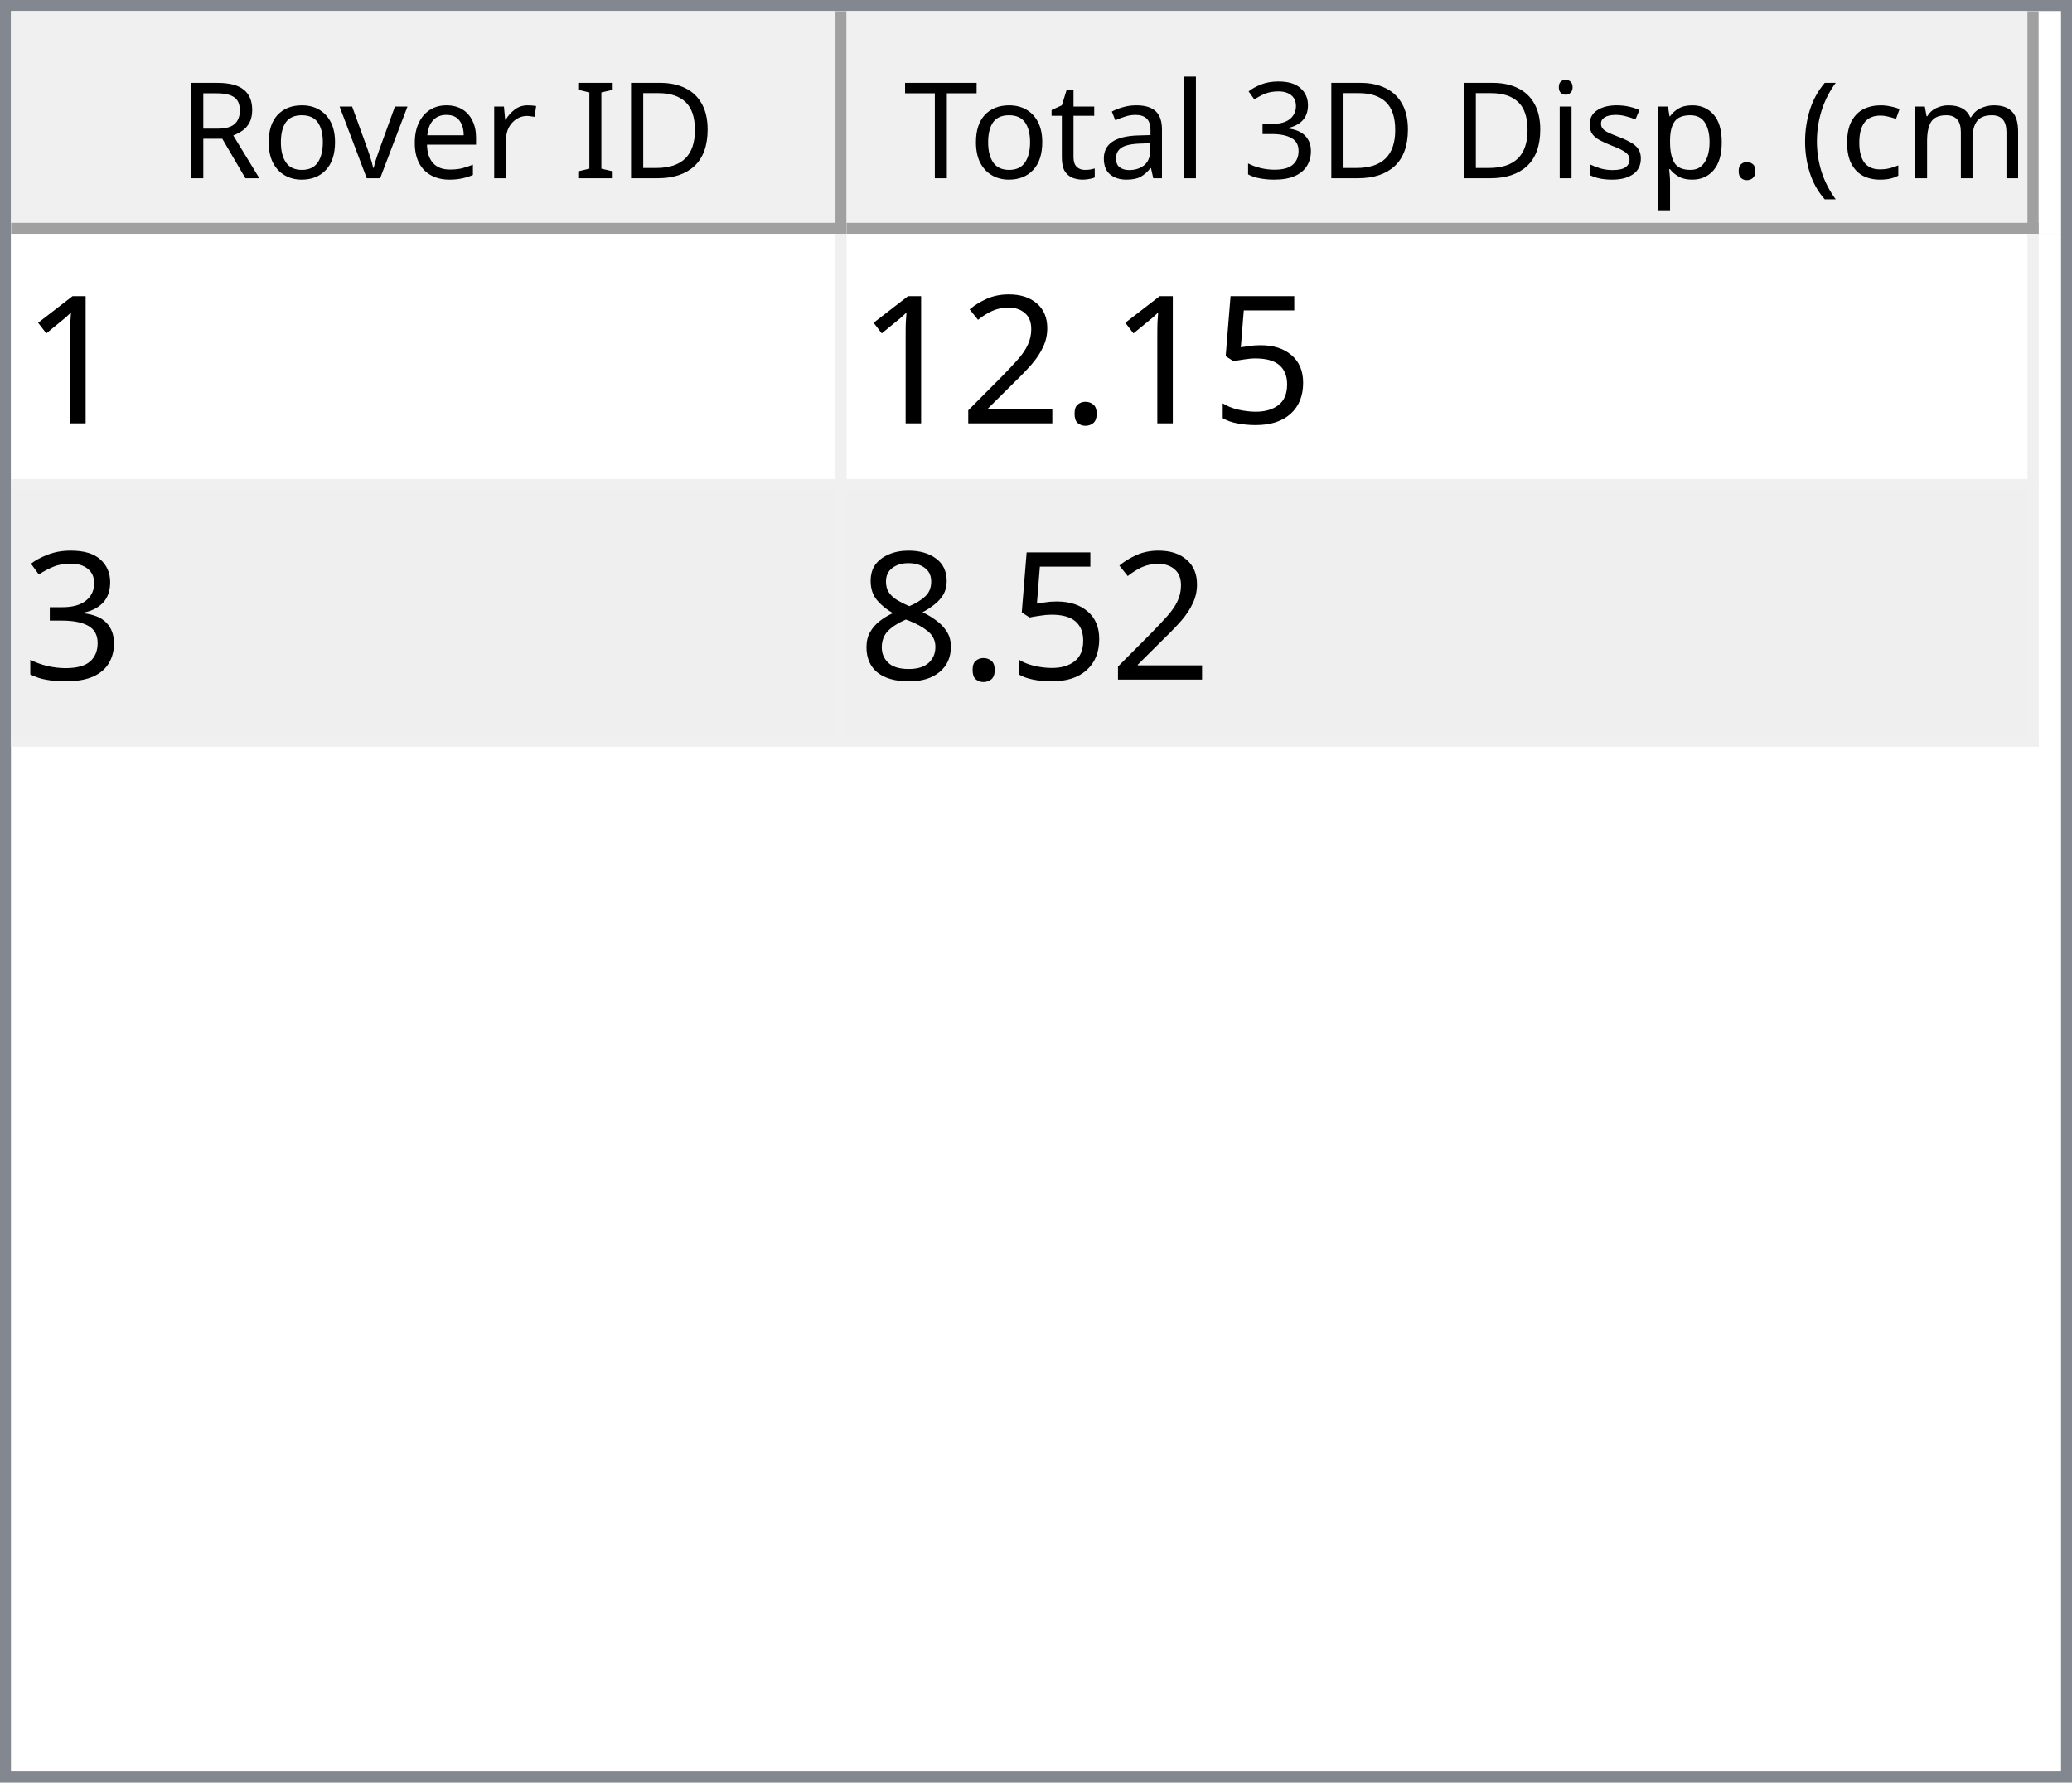
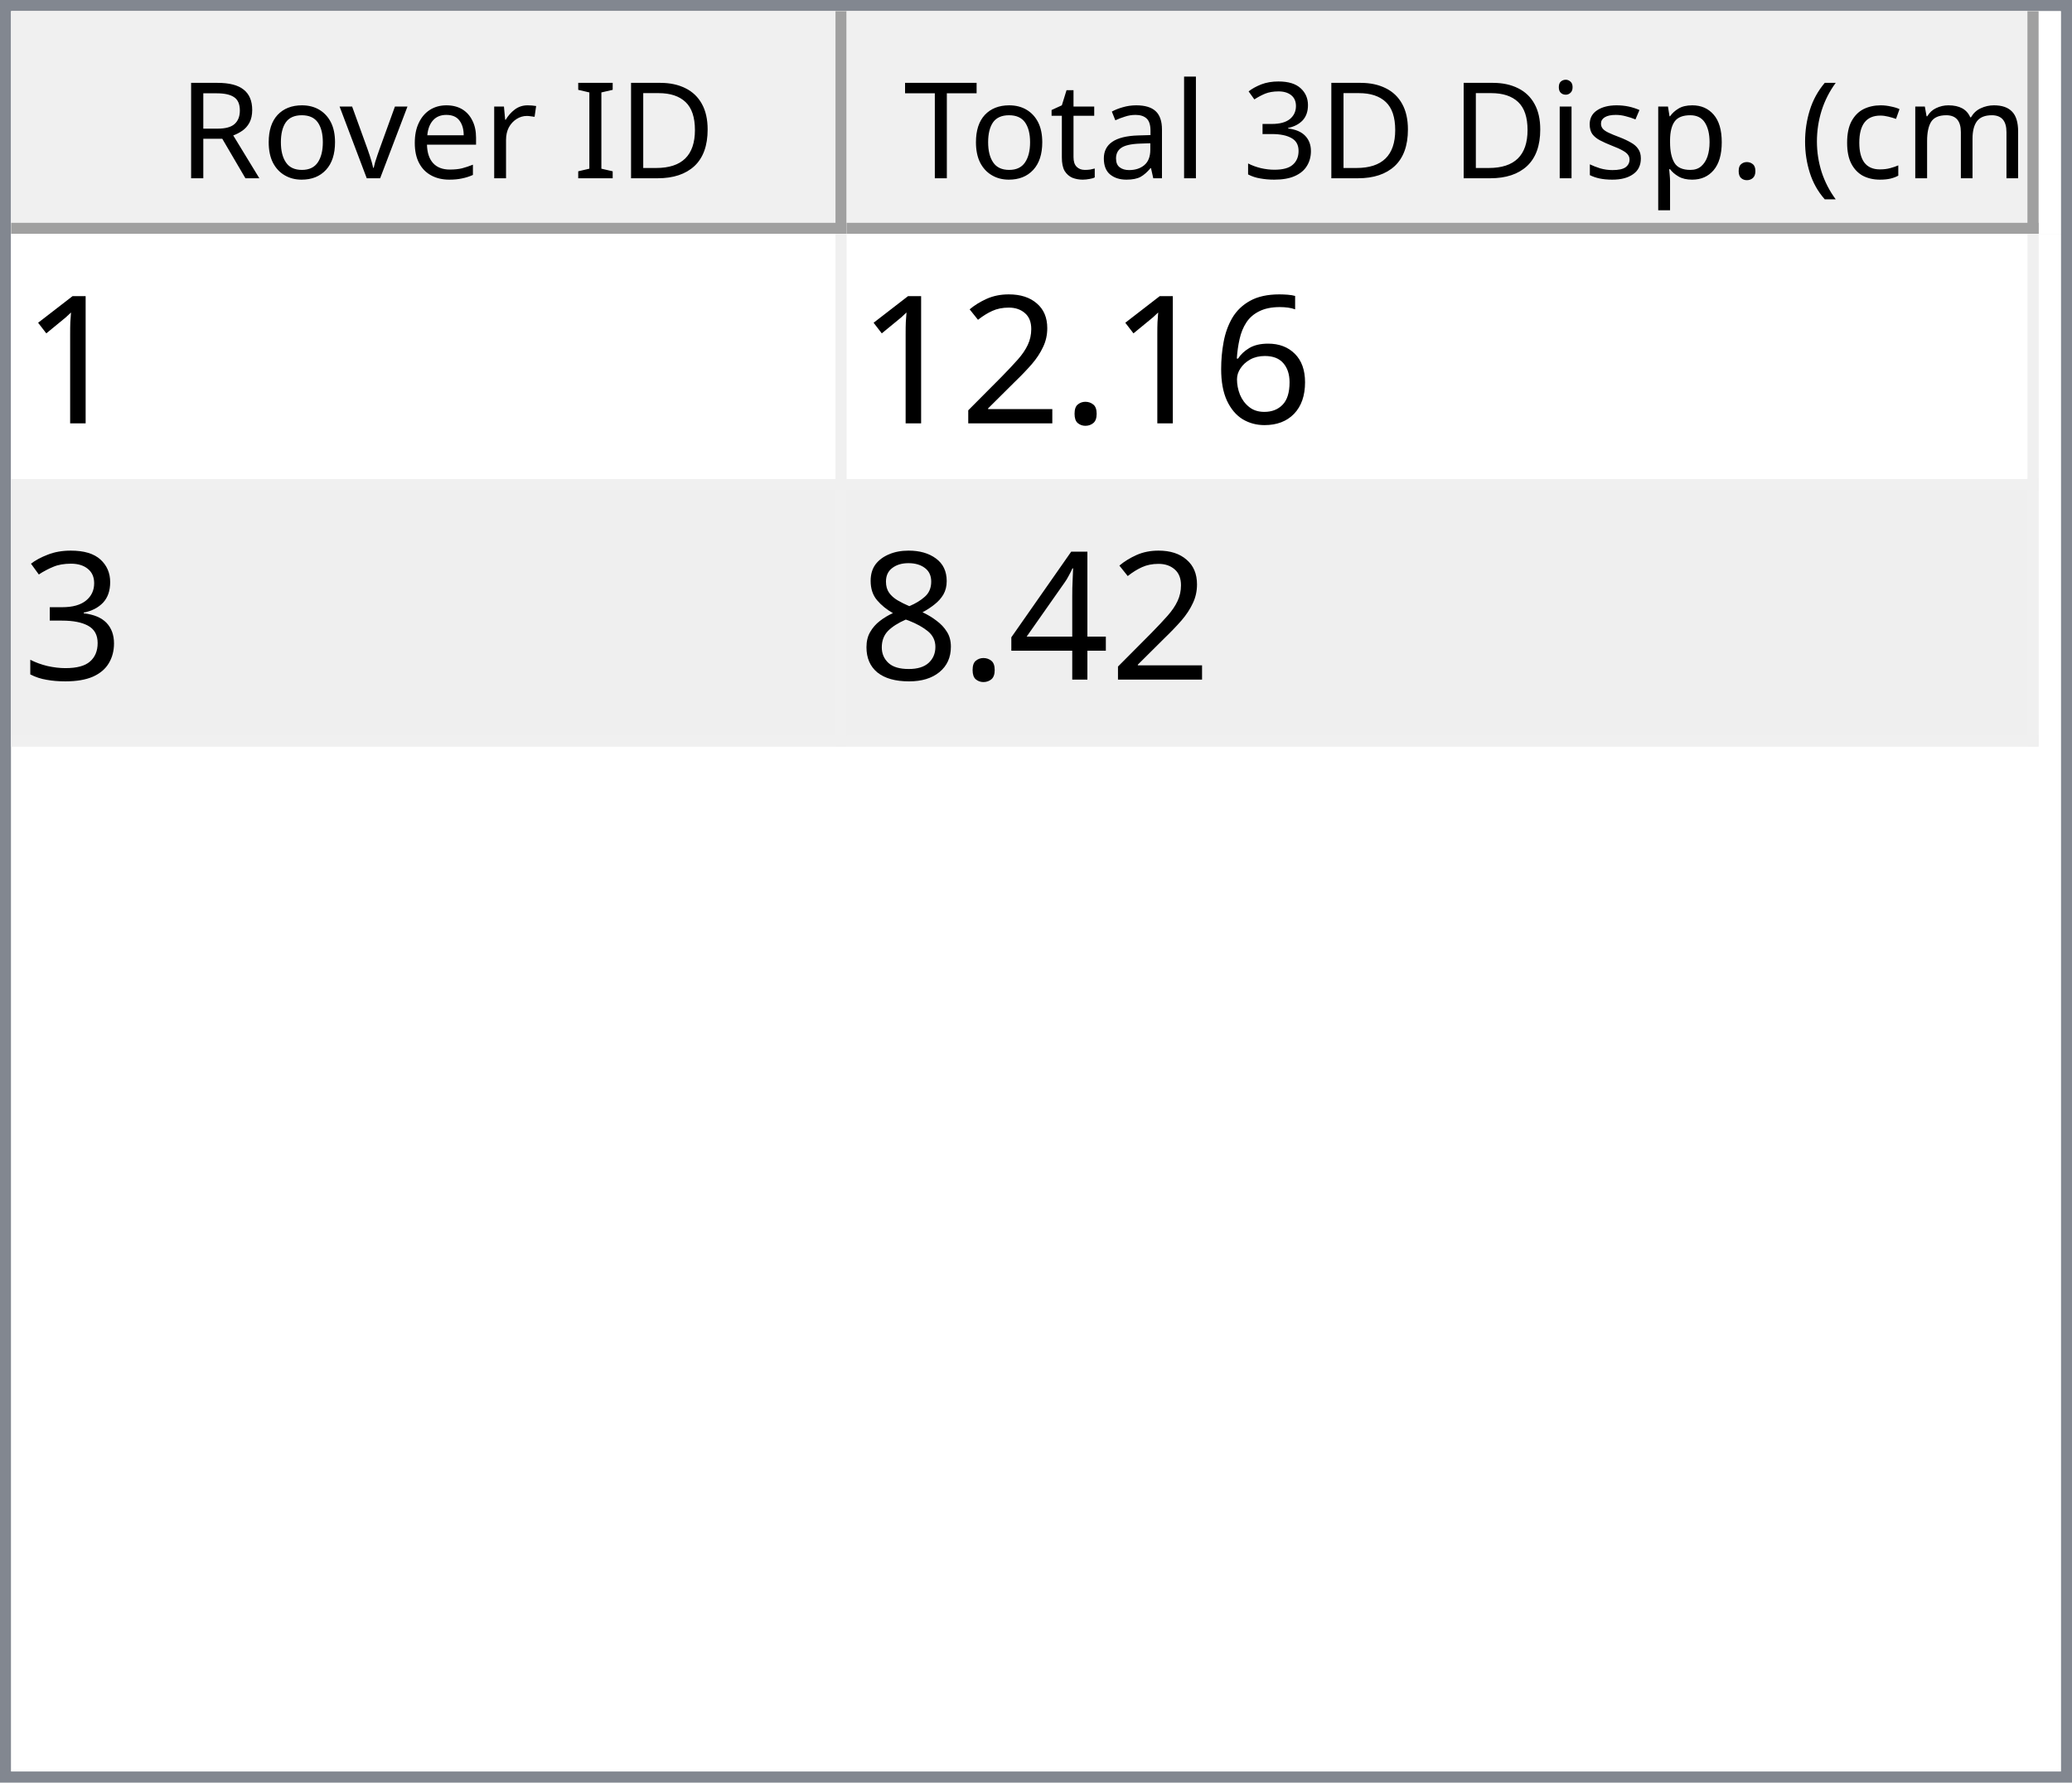
<svg xmlns="http://www.w3.org/2000/svg" style="fill-opacity:1; color-rendering:auto; color-interpolation:auto; text-rendering:auto; stroke:black; stroke-linecap:square; stroke-miterlimit:10; shape-rendering:auto; stroke-opacity:1; fill:black; stroke-dasharray:none; font-weight:normal; stroke-width:1; font-family:'Dialog'; font-style:normal; stroke-linejoin:miter; font-size:12px; stroke-dashoffset:0; image-rendering:auto;" width="186" height="160">
  <defs id="genericDefs" />
  <g>
    <defs id="defs1">
      <clipPath clipPathUnits="userSpaceOnUse" id="clipPath1">
        <path d="M0 0 L186 0 L186 160 L0 160 L0 0 Z" />
      </clipPath>
      <clipPath clipPathUnits="userSpaceOnUse" id="clipPath2">
        <path d="M0 0 L0 160 L186 160 L186 0 Z" />
      </clipPath>
      <clipPath clipPathUnits="userSpaceOnUse" id="clipPath3">
        <path d="M0 0 L0 20 L184 20 L184 0 Z" />
      </clipPath>
      <clipPath clipPathUnits="userSpaceOnUse" id="clipPath4">
        <path d="M0 0 L0 20 L75 20 L75 0 Z" />
      </clipPath>
      <clipPath clipPathUnits="userSpaceOnUse" id="clipPath5">
        <path d="M1 1 L1 19 L74 19 L74 1 Z" />
      </clipPath>
      <clipPath clipPathUnits="userSpaceOnUse" id="clipPath6">
        <path d="M0 0 L0 18 L73 18 L73 0 Z" />
      </clipPath>
      <clipPath clipPathUnits="userSpaceOnUse" id="clipPath7">
        <path d="M-0.5 -0.5 L-0.5 19.5 L74.5 19.5 L74.5 -0.5 Z" />
      </clipPath>
      <clipPath clipPathUnits="userSpaceOnUse" id="clipPath8">
        <path d="M0 0 L0 20 L107 20 L107 0 Z" />
      </clipPath>
      <clipPath clipPathUnits="userSpaceOnUse" id="clipPath9">
        <path d="M1 1 L1 19 L106 19 L106 1 Z" />
      </clipPath>
      <clipPath clipPathUnits="userSpaceOnUse" id="clipPath10">
        <path d="M0 0 L0 18 L105 18 L105 0 Z" />
      </clipPath>
      <clipPath clipPathUnits="userSpaceOnUse" id="clipPath11">
        <path d="M-0.5 -0.5 L-0.5 19.5 L106.5 19.5 L106.5 -0.5 Z" />
      </clipPath>
      <clipPath clipPathUnits="userSpaceOnUse" id="clipPath12">
        <path d="M0 0 L0 138 L184 138 L184 0 Z" />
      </clipPath>
      <clipPath clipPathUnits="userSpaceOnUse" id="clipPath13">
        <path d="M0 0 L0 46 L182 46 L182 0 Z" />
      </clipPath>
      <clipPath clipPathUnits="userSpaceOnUse" id="clipPath14">
        <path d="M-0.5 -0.5 L-0.5 45.5 L181.5 45.5 L181.5 -0.5 Z" />
      </clipPath>
      <clipPath clipPathUnits="userSpaceOnUse" id="clipPath15">
        <path d="M0 0 L0 22 L74 22 L74 0 Z" />
      </clipPath>
      <clipPath clipPathUnits="userSpaceOnUse" id="clipPath16">
        <path d="M0 0 L0 22 L106 22 L106 0 Z" />
      </clipPath>
      <font horiz-adv-x="64.551" id="font1">
        <font-face ascent="107.91" descent="25.098" units-per-em="100" style="font-style:normal; font-family:Segoe UI; font-weight:normal;" />
        <missing-glyph horiz-adv-x="64.551" d="M8.109 0 L8.109 68.266 L56.453 68.266 L56.453 0 L8.109 0 ZM15.328 7.234 L49.219 7.234 L49.219 61.031 L15.328 61.031 L15.328 7.234 Z" />
        <glyph unicode="D" horiz-adv-x="70.117" d="M9.188 0 L9.188 70.016 L28.516 70.016 Q65.531 70.016 65.531 35.891 Q65.531 19.672 55.25 9.836 Q44.969 0 27.734 0 L9.188 0 ZM17.391 62.594 L17.391 7.422 L27.828 7.422 Q41.609 7.422 49.273 14.797 Q56.938 22.172 56.938 35.688 Q56.938 62.594 28.328 62.594 L17.391 62.594 Z" />
        <glyph unicode="I" horiz-adv-x="26.611" d="M17.391 0 L9.188 0 L9.188 70.016 L17.391 70.016 L17.391 0 Z" />
        <glyph unicode=" " horiz-adv-x="27.393" d="" />
        <glyph unicode="r" horiz-adv-x="34.766" d="M34.188 41.891 Q32.078 43.5 28.125 43.5 Q23 43.5 19.555 38.672 Q16.109 33.844 16.109 25.484 L16.109 0 L8.109 0 L8.109 50 L16.109 50 L16.109 39.703 L16.312 39.703 Q18.016 44.969 21.531 47.922 Q25.047 50.875 29.391 50.875 Q32.516 50.875 34.188 50.203 L34.188 41.891 Z" />
        <glyph unicode="e" horiz-adv-x="52.295" d="M48.297 23 L12.984 23 Q13.188 14.656 17.484 10.109 Q21.781 5.562 29.297 5.562 Q37.75 5.562 44.828 11.141 L44.828 3.609 Q38.234 -1.172 27.391 -1.172 Q16.797 -1.172 10.742 5.641 Q4.688 12.453 4.688 24.812 Q4.688 36.469 11.305 43.82 Q17.922 51.172 27.734 51.172 Q37.547 51.172 42.922 44.828 Q48.297 38.484 48.297 27.203 L48.297 23 ZM40.094 29.781 Q40.047 36.719 36.75 40.578 Q33.453 44.438 27.594 44.438 Q21.922 44.438 17.969 40.383 Q14.016 36.328 13.094 29.781 L40.094 29.781 Z" />
        <glyph unicode="v" horiz-adv-x="47.9" d="M47.406 50 L27.484 0 L19.625 0 L0.688 50 L9.469 50 L22.172 13.672 Q23.578 9.672 23.922 6.688 L24.125 6.688 Q24.609 10.453 25.688 13.484 L38.969 50 L47.406 50 Z" />
        <glyph unicode="o" horiz-adv-x="58.594" d="M29 -1.172 Q17.922 -1.172 11.305 5.836 Q4.688 12.844 4.688 24.422 Q4.688 37.016 11.57 44.094 Q18.453 51.172 30.172 51.172 Q41.359 51.172 47.633 44.289 Q53.906 37.406 53.906 25.203 Q53.906 13.234 47.141 6.031 Q40.375 -1.172 29 -1.172 ZM29.594 44.438 Q21.875 44.438 17.383 39.188 Q12.891 33.938 12.891 24.703 Q12.891 15.828 17.43 10.695 Q21.969 5.562 29.594 5.562 Q37.359 5.562 41.531 10.594 Q45.703 15.625 45.703 24.906 Q45.703 34.281 41.531 39.359 Q37.359 44.438 29.594 44.438 Z" />
        <glyph unicode="R" horiz-adv-x="59.814" d="M59.375 0 L49.609 0 L37.891 19.625 Q36.281 22.359 34.766 24.289 Q33.25 26.219 31.664 27.438 Q30.078 28.656 28.25 29.219 Q26.422 29.781 24.125 29.781 L17.391 29.781 L17.391 0 L9.188 0 L9.188 70.016 L30.078 70.016 Q34.672 70.016 38.555 68.867 Q42.438 67.719 45.289 65.375 Q48.141 63.031 49.758 59.547 Q51.375 56.062 51.375 51.375 Q51.375 47.703 50.273 44.656 Q49.172 41.609 47.148 39.211 Q45.125 36.812 42.266 35.133 Q39.406 33.453 35.844 32.516 L35.844 32.328 Q37.594 31.547 38.891 30.547 Q40.188 29.547 41.359 28.18 Q42.531 26.812 43.68 25.078 Q44.828 23.344 46.234 21.047 L59.375 0 ZM17.391 62.594 L17.391 37.203 L28.516 37.203 Q31.594 37.203 34.203 38.133 Q36.812 39.062 38.719 40.797 Q40.625 42.531 41.703 45.047 Q42.781 47.562 42.781 50.688 Q42.781 56.297 39.141 59.445 Q35.5 62.594 28.609 62.594 L17.391 62.594 Z" />
        <glyph unicode=")" horiz-adv-x="30.176" d="M8.297 -15.922 L1.172 -15.922 Q16.406 2.344 16.406 26.812 Q16.406 51.469 1.078 70.016 L8.297 70.016 Q23.531 52.156 23.531 26.703 Q23.531 1.375 8.297 -15.922 Z" />
        <glyph unicode="m" horiz-adv-x="86.133" d="M79.109 0 L71.094 0 L71.094 28.719 Q71.094 37.016 68.531 40.727 Q65.969 44.438 59.906 44.438 Q54.781 44.438 51.195 39.75 Q47.609 35.062 47.609 28.516 L47.609 0 L39.594 0 L39.594 29.688 Q39.594 44.438 28.219 44.438 Q22.953 44.438 19.531 40.016 Q16.109 35.594 16.109 28.516 L16.109 0 L8.109 0 L8.109 50 L16.109 50 L16.109 42.094 L16.312 42.094 Q21.625 51.172 31.844 51.172 Q36.969 51.172 40.773 48.312 Q44.578 45.453 46 40.828 Q51.562 51.172 62.594 51.172 Q79.109 51.172 79.109 30.812 L79.109 0 Z" />
        <glyph unicode="c" horiz-adv-x="46.191" d="M42.188 2.297 Q36.422 -1.172 28.516 -1.172 Q17.828 -1.172 11.258 5.789 Q4.688 12.75 4.688 23.828 Q4.688 36.188 11.766 43.68 Q18.844 51.172 30.672 51.172 Q37.25 51.172 42.281 48.734 L42.281 40.531 Q36.719 44.438 30.375 44.438 Q22.703 44.438 17.797 38.945 Q12.891 33.453 12.891 24.516 Q12.891 15.719 17.508 10.641 Q22.125 5.562 29.891 5.562 Q36.422 5.562 42.188 9.906 L42.188 2.297 Z" />
        <glyph unicode="(" horiz-adv-x="30.176" d="M29.109 -15.922 L21.969 -15.922 Q6.844 1.375 6.844 26.703 Q6.844 52.156 21.969 70.016 L29.203 70.016 Q13.875 51.469 13.875 26.812 Q13.875 2.344 29.109 -15.922 Z" />
        <glyph unicode="." horiz-adv-x="21.68" d="M10.891 -1.078 Q8.641 -1.078 7.055 0.539 Q5.469 2.156 5.469 4.391 Q5.469 6.641 7.055 8.273 Q8.641 9.906 10.891 9.906 Q13.188 9.906 14.797 8.273 Q16.406 6.641 16.406 4.391 Q16.406 2.156 14.797 0.539 Q13.188 -1.078 10.891 -1.078 Z" />
        <glyph unicode="p" horiz-adv-x="58.789" d="M16.312 7.234 L16.109 7.234 L16.109 -23 L8.109 -23 L8.109 50 L16.109 50 L16.109 41.219 L16.312 41.219 Q22.219 51.172 33.594 51.172 Q43.266 51.172 48.688 44.461 Q54.109 37.75 54.109 26.469 Q54.109 13.922 48 6.375 Q41.891 -1.172 31.297 -1.172 Q21.578 -1.172 16.312 7.234 ZM16.109 27.391 L16.109 20.406 Q16.109 14.203 20.141 9.883 Q24.172 5.562 30.375 5.562 Q37.641 5.562 41.773 11.133 Q45.906 16.703 45.906 26.609 Q45.906 34.969 42.047 39.703 Q38.188 44.438 31.594 44.438 Q24.609 44.438 20.359 39.578 Q16.109 34.719 16.109 27.391 Z" />
        <glyph unicode="s" horiz-adv-x="42.432" d="M5.078 1.812 L5.078 10.406 Q11.625 5.562 19.484 5.562 Q30.031 5.562 30.031 12.594 Q30.031 14.594 29.125 15.992 Q28.219 17.391 26.68 18.461 Q25.141 19.531 23.07 20.383 Q21 21.234 18.609 22.172 Q15.281 23.484 12.766 24.828 Q10.25 26.172 8.57 27.859 Q6.891 29.547 6.031 31.695 Q5.172 33.844 5.172 36.719 Q5.172 40.234 6.789 42.945 Q8.406 45.656 11.086 47.484 Q13.766 49.312 17.211 50.242 Q20.656 51.172 24.312 51.172 Q30.812 51.172 35.938 48.922 L35.938 40.828 Q30.422 44.438 23.25 44.438 Q21 44.438 19.195 43.922 Q17.391 43.406 16.094 42.477 Q14.797 41.547 14.086 40.258 Q13.375 38.969 13.375 37.406 Q13.375 35.453 14.086 34.133 Q14.797 32.812 16.164 31.789 Q17.531 30.766 19.484 29.938 Q21.438 29.109 23.922 28.125 Q27.25 26.859 29.883 25.516 Q32.516 24.172 34.375 22.484 Q36.234 20.797 37.234 18.602 Q38.234 16.406 38.234 13.375 Q38.234 9.672 36.602 6.938 Q34.969 4.203 32.234 2.398 Q29.5 0.594 25.93 -0.289 Q22.359 -1.172 18.453 -1.172 Q10.75 -1.172 5.078 1.812 Z" />
        <glyph unicode="i" horiz-adv-x="24.219" d="M12.203 62.703 Q10.062 62.703 8.547 64.164 Q7.031 65.625 7.031 67.875 Q7.031 70.125 8.547 71.609 Q10.062 73.094 12.203 73.094 Q14.406 73.094 15.945 71.609 Q17.484 70.125 17.484 67.875 Q17.484 65.719 15.945 64.211 Q14.406 62.703 12.203 62.703 ZM16.109 0 L8.109 0 L8.109 50 L16.109 50 L16.109 0 Z" />
        <glyph unicode="3" horiz-adv-x="53.906" d="M46.531 19.828 Q46.531 15.094 44.75 11.211 Q42.969 7.328 39.719 4.57 Q36.469 1.812 31.93 0.297 Q27.391 -1.219 21.922 -1.219 Q11.922 -1.219 6 2.594 L6 11.188 Q13.094 5.609 22.219 5.609 Q25.875 5.609 28.828 6.539 Q31.781 7.469 33.906 9.227 Q36.031 10.984 37.18 13.477 Q38.328 15.969 38.328 19.094 Q38.328 32.812 18.797 32.812 L12.984 32.812 L12.984 39.594 L18.5 39.594 Q35.797 39.594 35.797 52.484 Q35.797 64.406 22.609 64.406 Q15.188 64.406 8.688 59.422 L8.688 67.188 Q15.375 71.188 24.609 71.188 Q29 71.188 32.57 69.969 Q36.141 68.75 38.68 66.555 Q41.219 64.359 42.609 61.281 Q44 58.203 44 54.5 Q44 40.672 30.031 36.719 L30.031 36.531 Q33.594 36.141 36.625 34.797 Q39.656 33.453 41.852 31.305 Q44.047 29.156 45.289 26.25 Q46.531 23.344 46.531 19.828 Z" />
        <glyph unicode="l" horiz-adv-x="24.219" d="M16.109 0 L8.109 0 L8.109 74.031 L16.109 74.031 L16.109 0 Z" />
        <glyph unicode="a" horiz-adv-x="50.879" d="M43.891 0 L35.891 0 L35.891 7.812 L35.688 7.812 Q30.469 -1.172 20.312 -1.172 Q12.844 -1.172 8.617 2.781 Q4.391 6.734 4.391 13.281 Q4.391 27.297 20.906 29.594 L35.891 31.688 Q35.891 44.438 25.594 44.438 Q16.547 44.438 9.281 38.281 L9.281 46.484 Q16.656 51.172 26.266 51.172 Q43.891 51.172 43.891 32.516 L43.891 0 ZM35.891 25.297 L23.828 23.641 Q18.266 22.859 15.43 20.875 Q12.594 18.891 12.594 13.875 Q12.594 10.203 15.211 7.883 Q17.828 5.562 22.172 5.562 Q28.125 5.562 32.008 9.742 Q35.891 13.922 35.891 20.312 L35.891 25.297 Z" />
        <glyph unicode="t" horiz-adv-x="33.887" d="M31.297 0.484 Q28.469 -1.078 23.828 -1.078 Q10.688 -1.078 10.688 13.578 L10.688 43.172 L2.094 43.172 L2.094 50 L10.688 50 L10.688 62.203 L18.703 64.797 L18.703 50 L31.297 50 L31.297 43.172 L18.703 43.172 L18.703 14.984 Q18.703 9.969 20.414 7.82 Q22.125 5.672 26.078 5.672 Q29.109 5.672 31.297 7.328 L31.297 0.484 Z" />
        <glyph unicode="T" horiz-adv-x="52.393" d="M50.594 62.594 L30.375 62.594 L30.375 0 L22.172 0 L22.172 62.594 L2 62.594 L2 70.016 L50.594 70.016 L50.594 62.594 Z" />
      </font>
      <font horiz-adv-x="75.0" id="font2">
        <font-face ascent="100.537" descent="21.973" units-per-em="100" style="font-style:normal; font-family:sans-serif; font-weight:normal;" />
        <missing-glyph horiz-adv-x="75.0" d="M12.5 0 L12.5 62.5 L62.5 62.5 L62.5 0 L12.5 0 ZM14.062 1.562 L60.938 1.562 L60.938 60.938 L14.062 60.938 L14.062 1.562 Z" />
        <glyph unicode="1" horiz-adv-x="55.615" d="M37.25 0 L28.469 0 L28.469 56 Q25.297 52.984 20.141 49.953 Q14.984 46.922 10.891 45.406 L10.891 53.906 Q18.266 57.375 23.781 62.305 Q29.297 67.234 31.594 71.875 L37.25 71.875 L37.25 0 Z" />
-         <glyph unicode="5" horiz-adv-x="55.615" d="M4.156 18.75 L13.375 19.531 Q14.406 12.797 18.141 9.398 Q21.875 6 27.156 6 Q33.5 6 37.891 10.789 Q42.281 15.578 42.281 23.484 Q42.281 31 38.062 35.352 Q33.844 39.703 27 39.703 Q22.75 39.703 19.336 37.773 Q15.922 35.844 13.969 32.766 L5.719 33.844 L12.641 70.609 L48.25 70.609 L48.25 62.203 L19.672 62.203 L15.828 42.969 Q22.266 47.469 29.344 47.469 Q38.719 47.469 45.164 40.969 Q51.609 34.469 51.609 24.266 Q51.609 14.547 45.953 7.469 Q39.062 -1.219 27.156 -1.219 Q17.391 -1.219 11.211 4.25 Q5.031 9.719 4.156 18.75 Z" />
+         <glyph unicode="6" horiz-adv-x="55.615" d="M49.75 54.047 L41.016 53.375 Q39.844 58.547 37.703 60.891 Q34.125 64.656 28.906 64.656 Q24.703 64.656 21.531 62.312 Q17.391 59.281 14.992 53.469 Q12.594 47.656 12.5 36.922 Q15.672 41.75 20.266 44.094 Q24.859 46.438 29.891 46.438 Q38.672 46.438 44.852 39.969 Q51.031 33.5 51.031 23.25 Q51.031 16.5 48.125 10.719 Q45.219 4.938 40.141 1.859 Q35.062 -1.219 28.609 -1.219 Q17.625 -1.219 10.695 6.859 Q3.766 14.938 3.766 33.5 Q3.766 54.25 11.422 63.672 Q18.109 71.875 29.438 71.875 Q37.891 71.875 43.289 67.141 Q48.688 62.406 49.75 54.047 ZM13.875 23.188 Q13.875 18.656 15.797 14.508 Q17.719 10.359 21.188 8.18 Q24.656 6 28.469 6 Q34.031 6 38.039 10.492 Q42.047 14.984 42.047 22.703 Q42.047 30.125 38.086 34.398 Q34.125 38.672 28.125 38.672 Q22.172 38.672 18.023 34.398 Q13.875 30.125 13.875 23.188 Z" />
        <glyph unicode="." horiz-adv-x="27.783" d="M9.078 0 L9.078 10.016 L19.094 10.016 L19.094 0 L9.078 0 Z" />
        <glyph unicode="2" horiz-adv-x="55.615" d="M50.344 8.453 L50.344 0 L3.031 0 Q2.938 3.172 4.047 6.109 Q5.859 10.938 9.836 15.625 Q13.812 20.312 21.344 26.469 Q33.016 36.031 37.117 41.625 Q41.219 47.219 41.219 52.203 Q41.219 57.422 37.477 61.008 Q33.734 64.594 27.734 64.594 Q21.391 64.594 17.578 60.789 Q13.766 56.984 13.719 50.25 L4.688 51.172 Q5.609 61.281 11.664 66.578 Q17.719 71.875 27.938 71.875 Q38.234 71.875 44.242 66.164 Q50.25 60.453 50.25 52 Q50.25 47.703 48.492 43.555 Q46.734 39.406 42.656 34.812 Q38.578 30.219 29.109 22.219 Q21.188 15.578 18.945 13.211 Q16.703 10.844 15.234 8.453 L50.344 8.453 Z" />
        <glyph unicode="3" horiz-adv-x="55.615" d="M4.203 18.891 L12.984 20.062 Q14.5 12.594 18.141 9.297 Q21.781 6 27 6 Q33.203 6 37.477 10.297 Q41.75 14.594 41.75 20.953 Q41.75 27 37.797 30.93 Q33.844 34.859 27.734 34.859 Q25.25 34.859 21.531 33.891 L22.516 41.609 Q23.391 41.5 23.922 41.5 Q29.547 41.5 34.039 44.43 Q38.531 47.359 38.531 53.469 Q38.531 58.297 35.258 61.477 Q31.984 64.656 26.812 64.656 Q21.688 64.656 18.266 61.43 Q14.844 58.203 13.875 51.766 L5.078 53.328 Q6.688 62.156 12.398 67.016 Q18.109 71.875 26.609 71.875 Q32.469 71.875 37.398 69.359 Q42.328 66.844 44.945 62.5 Q47.562 58.156 47.562 53.266 Q47.562 48.641 45.07 44.828 Q42.578 41.016 37.703 38.766 Q44.047 37.312 47.562 32.695 Q51.078 28.078 51.078 21.141 Q51.078 11.766 44.242 5.25 Q37.406 -1.266 26.953 -1.266 Q17.531 -1.266 11.305 4.352 Q5.078 9.969 4.203 18.891 Z" />
+         <glyph unicode="4" horiz-adv-x="55.615" d="M32.328 0 L32.328 17.141 L1.266 17.141 L1.266 25.203 L33.938 71.578 L41.109 71.578 L41.109 25.203 L50.781 25.203 L50.781 17.141 L41.109 17.141 L41.109 0 L32.328 0 ZM32.328 25.203 L32.328 57.469 L9.906 25.203 L32.328 25.203 Z" />
        <glyph unicode="8" horiz-adv-x="55.615" d="M17.672 38.812 Q12.203 40.828 9.57 44.539 Q6.938 48.25 6.938 53.422 Q6.938 61.234 12.555 66.555 Q18.172 71.875 27.484 71.875 Q36.859 71.875 42.578 66.43 Q48.297 60.984 48.297 53.172 Q48.297 48.188 45.68 44.508 Q43.062 40.828 37.75 38.812 Q44.344 36.672 47.781 31.883 Q51.219 27.094 51.219 20.453 Q51.219 11.281 44.727 5.031 Q38.234 -1.219 27.641 -1.219 Q17.047 -1.219 10.547 5.055 Q4.047 11.328 4.047 20.703 Q4.047 27.688 7.594 32.398 Q11.141 37.109 17.672 38.812 ZM15.922 53.719 Q15.922 48.641 19.195 45.414 Q22.469 42.188 27.688 42.188 Q32.766 42.188 36.016 45.383 Q39.266 48.578 39.266 53.219 Q39.266 58.062 35.914 61.359 Q32.562 64.656 27.594 64.656 Q22.562 64.656 19.242 61.43 Q15.922 58.203 15.922 53.719 ZM13.094 20.656 Q13.094 16.891 14.875 13.375 Q16.656 9.859 20.172 7.93 Q23.688 6 27.734 6 Q34.031 6 38.133 10.055 Q42.234 14.109 42.234 20.359 Q42.234 26.703 38.016 30.859 Q33.797 35.016 27.438 35.016 Q21.234 35.016 17.164 30.914 Q13.094 26.812 13.094 20.656 Z" />
      </font>
    </defs>
    <g style="fill:white; stroke:white;">
      <rect x="0" y="0" width="186" style="clip-path:url(#clipPath1); stroke:none;" height="160" />
    </g>
    <g style="fill:white; text-rendering:optimizeSpeed; color-rendering:optimizeSpeed; image-rendering:optimizeSpeed; shape-rendering:crispEdges; stroke:white; color-interpolation:sRGB;">
      <rect x="0" width="186" height="160" y="0" style="stroke:none;" />
      <path style="stroke:none;" d="M0 160 L186 160 L186 0 L0 0 Z" />
    </g>
    <g style="fill:rgb(240,240,240); font-family:'Segoe UI'; stroke:rgb(240,240,240);">
      <rect x="0" y="0" width="186" style="clip-path:url(#clipPath2); stroke:none;" height="160" />
    </g>
    <g style="fill:rgb(130,135,144); font-family:'Segoe UI'; stroke:rgb(130,135,144);">
      <path d="M0 0 L186 0 L186 160 L0 160 L0 0 ZM1 1 L185 1 L185 159 L1 159 L1 1 Z" style="fill-rule:evenodd; clip-path:url(#clipPath2); stroke:none;" />
    </g>
    <g style="fill:white; font-family:'Segoe UI'; stroke:white;" transform="translate(1,1)">
      <rect x="0" y="0" width="184" style="clip-path:url(#clipPath3); stroke:none;" height="20" />
    </g>
    <g style="fill:rgb(240,240,240); font-family:'Segoe UI'; stroke:rgb(240,240,240);" transform="translate(1,1)">
      <rect x="0" y="0" width="75" style="clip-path:url(#clipPath4); stroke:none;" height="20" />
    </g>
    <g style="font-family:'Segoe UI';" transform="translate(2,2)">
      <text x="14" xml:space="preserve" y="14" style="clip-path:url(#clipPath6); stroke:none;">Rover ID</text>
    </g>
    <g style="fill:rgb(160,160,160); font-family:'Segoe UI'; stroke:rgb(160,160,160); stroke-linejoin:bevel;" transform="translate(1.5,1.5)">
      <line x1="74" x2="74" y1="0" style="fill:none; clip-path:url(#clipPath7);" y2="19" />
    </g>
    <g style="fill:rgb(160,160,160); font-family:'Segoe UI'; stroke:rgb(160,160,160); stroke-linejoin:bevel;" transform="matrix(1,0,0,1,1,1) translate(0.5,0.5)">
      <line x1="0" x2="74" y1="19" style="fill:none; clip-path:url(#clipPath7);" y2="19" />
    </g>
    <g style="fill:rgb(240,240,240); font-family:'Segoe UI'; stroke:rgb(240,240,240);" transform="translate(76,1)">
      <rect x="0" y="0" width="107" style="clip-path:url(#clipPath8); stroke:none;" height="20" />
    </g>
    <g style="font-family:'Segoe UI';" transform="translate(77,2)">
      <text x="1" xml:space="preserve" y="14" style="clip-path:url(#clipPath10); stroke:none;"> Total 3D Disp. (cm)</text>
    </g>
    <g style="fill:rgb(160,160,160); font-family:'Segoe UI'; stroke:rgb(160,160,160); stroke-linejoin:bevel;" transform="translate(76.5,1.5)">
      <line x1="106" x2="106" y1="0" style="fill:none; clip-path:url(#clipPath11);" y2="19" />
    </g>
    <g style="fill:rgb(160,160,160); font-family:'Segoe UI'; stroke:rgb(160,160,160); stroke-linejoin:bevel;" transform="matrix(1,0,0,1,76,1) translate(0.5,0.5)">
      <line x1="0" x2="106" y1="19" style="fill:none; clip-path:url(#clipPath11);" y2="19" />
    </g>
    <g style="fill:white; font-family:'Segoe UI'; stroke:white;" transform="translate(1,21)">
      <rect x="0" y="0" width="184" style="clip-path:url(#clipPath12); stroke:none;" height="138" />
    </g>
    <g style="fill:rgb(240,240,240); font-size:16px; font-family:sans-serif; stroke:rgb(240,240,240);" transform="translate(1,21)">
      <rect x="0" y="0" width="182" style="clip-path:url(#clipPath13); stroke:none;" height="46" />
      <line transform="translate(0.5,0.5)" x1="0" x2="181" y1="22" style="clip-path:url(#clipPath14); fill:none; stroke-linejoin:bevel;" y2="22" />
    </g>
    <g transform="matrix(1,0,0,1,1,21) translate(0.5,0.5)" style="fill:rgb(240,240,240); font-size:16px; font-family:sans-serif; stroke:rgb(240,240,240); stroke-linejoin:bevel;">
      <line x1="0" x2="181" y1="45" style="fill:none; clip-path:url(#clipPath14);" y2="45" />
    </g>
    <g transform="matrix(1,0,0,1,1,21) translate(0.5,0.5)" style="fill:rgb(240,240,240); font-size:16px; font-family:sans-serif; stroke:rgb(240,240,240); stroke-linejoin:bevel;">
      <line x1="74" x2="74" y1="0" style="fill:none; clip-path:url(#clipPath14);" y2="45" />
    </g>
    <g transform="matrix(1,0,0,1,1,21) translate(0.5,0.5)" style="fill:rgb(240,240,240); font-size:16px; font-family:sans-serif; stroke:rgb(240,240,240); stroke-linejoin:bevel;">
      <line x1="181" x2="181" y1="0" style="fill:none; clip-path:url(#clipPath14);" y2="45" />
    </g>
    <g style="fill:white; font-size:16px; font-family:sans-serif; stroke:white;" transform="matrix(1,0,0,1,1,21)">
      <rect x="0" y="0" width="74" style="clip-path:url(#clipPath15); stroke:none;" height="22" />
      <text x="1" y="17" style="fill:black; clip-path:url(#clipPath15); stroke:none;" xml:space="preserve">1</text>
    </g>
    <g style="fill:white; font-size:16px; font-family:sans-serif; stroke:white;" transform="matrix(1,0,0,1,1,21) translate(75,0)">
      <rect x="0" y="0" width="106" style="clip-path:url(#clipPath16); stroke:none;" height="22" />
-       <text x="1" y="17" style="fill:black; clip-path:url(#clipPath16); stroke:none;" xml:space="preserve">12.15</text>
+       <text x="1" y="17" style="fill:black; clip-path:url(#clipPath16); stroke:none;" xml:space="preserve">12.16</text>
    </g>
    <g style="fill:rgb(239,239,239); font-size:16px; font-family:sans-serif; stroke:rgb(239,239,239);" transform="matrix(1,0,0,1,1,21) translate(0,23)">
      <rect x="0" y="0" width="74" style="clip-path:url(#clipPath15); stroke:none;" height="22" />
      <text x="1" y="17" style="fill:black; clip-path:url(#clipPath15); stroke:none;" xml:space="preserve">3</text>
    </g>
    <g style="fill:rgb(239,239,239); font-size:16px; font-family:sans-serif; stroke:rgb(239,239,239);" transform="matrix(1,0,0,1,1,21) translate(75,23)">
      <rect x="0" y="0" width="106" style="clip-path:url(#clipPath16); stroke:none;" height="22" />
-       <text x="1" y="17" style="fill:black; clip-path:url(#clipPath16); stroke:none;" xml:space="preserve">8.52</text>
+       <text x="1" y="17" style="fill:black; clip-path:url(#clipPath16); stroke:none;" xml:space="preserve">8.42</text>
    </g>
  </g>
</svg>
